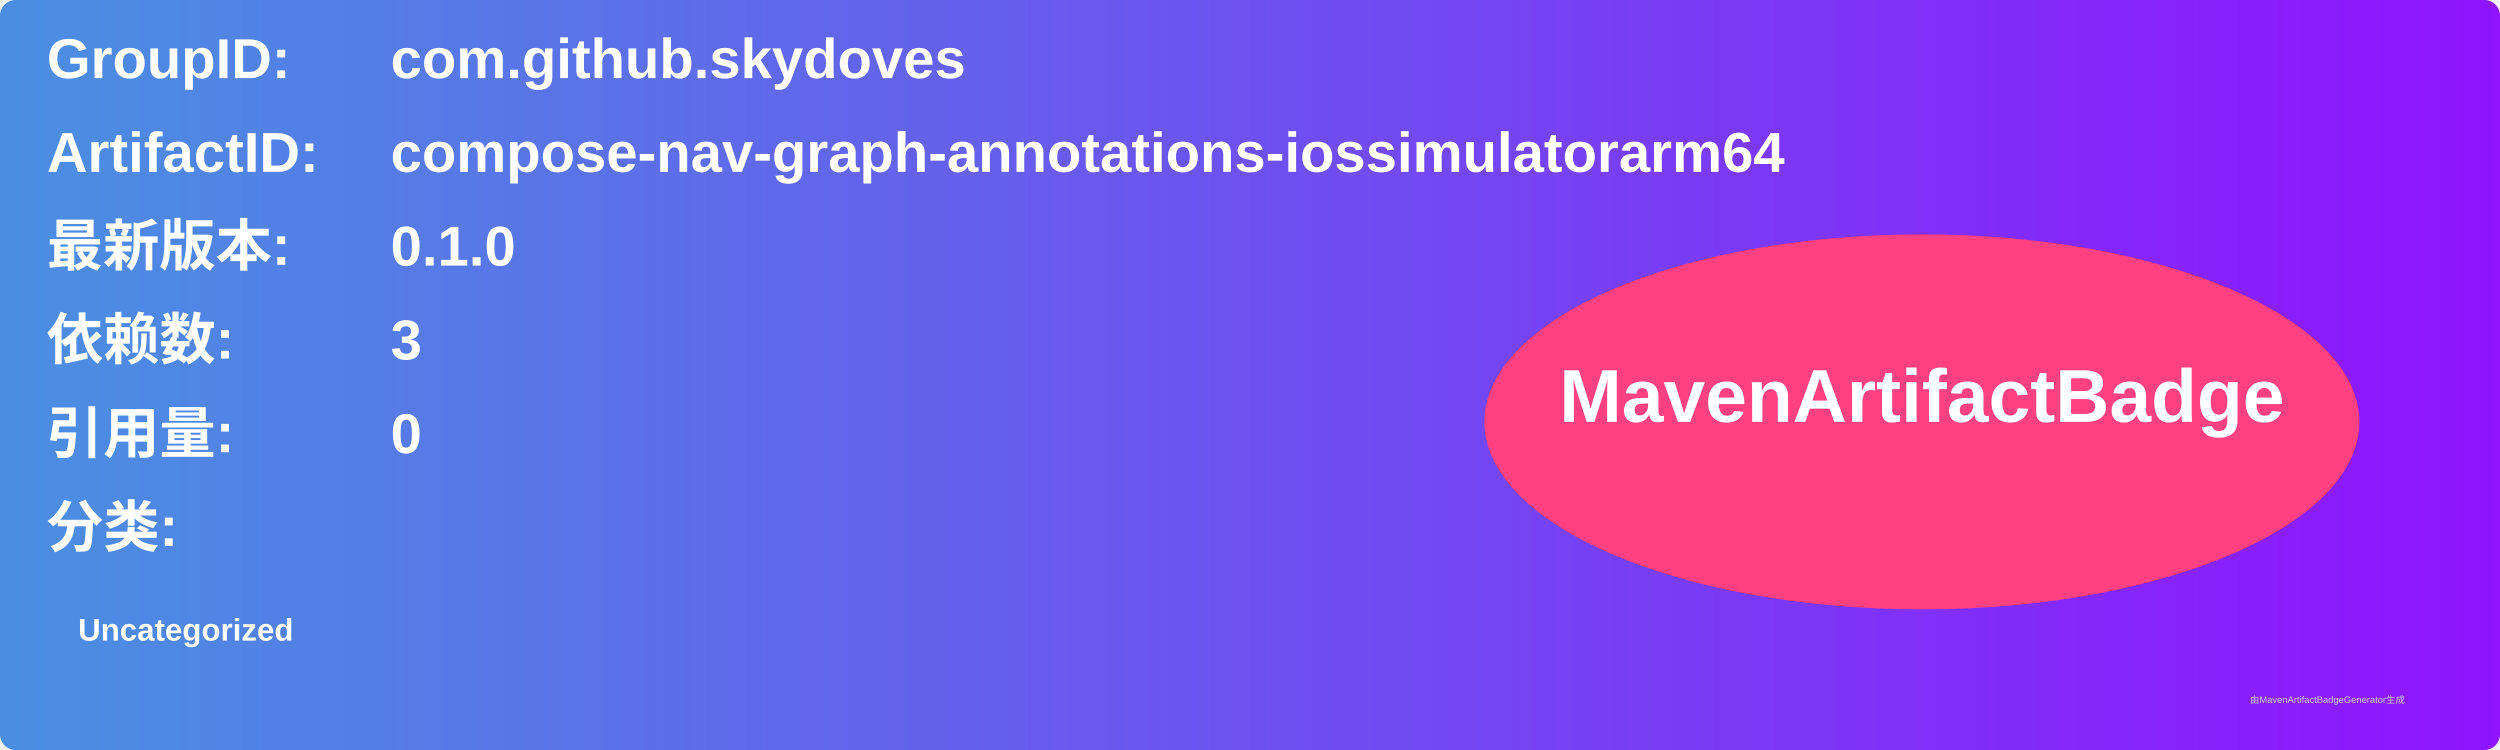
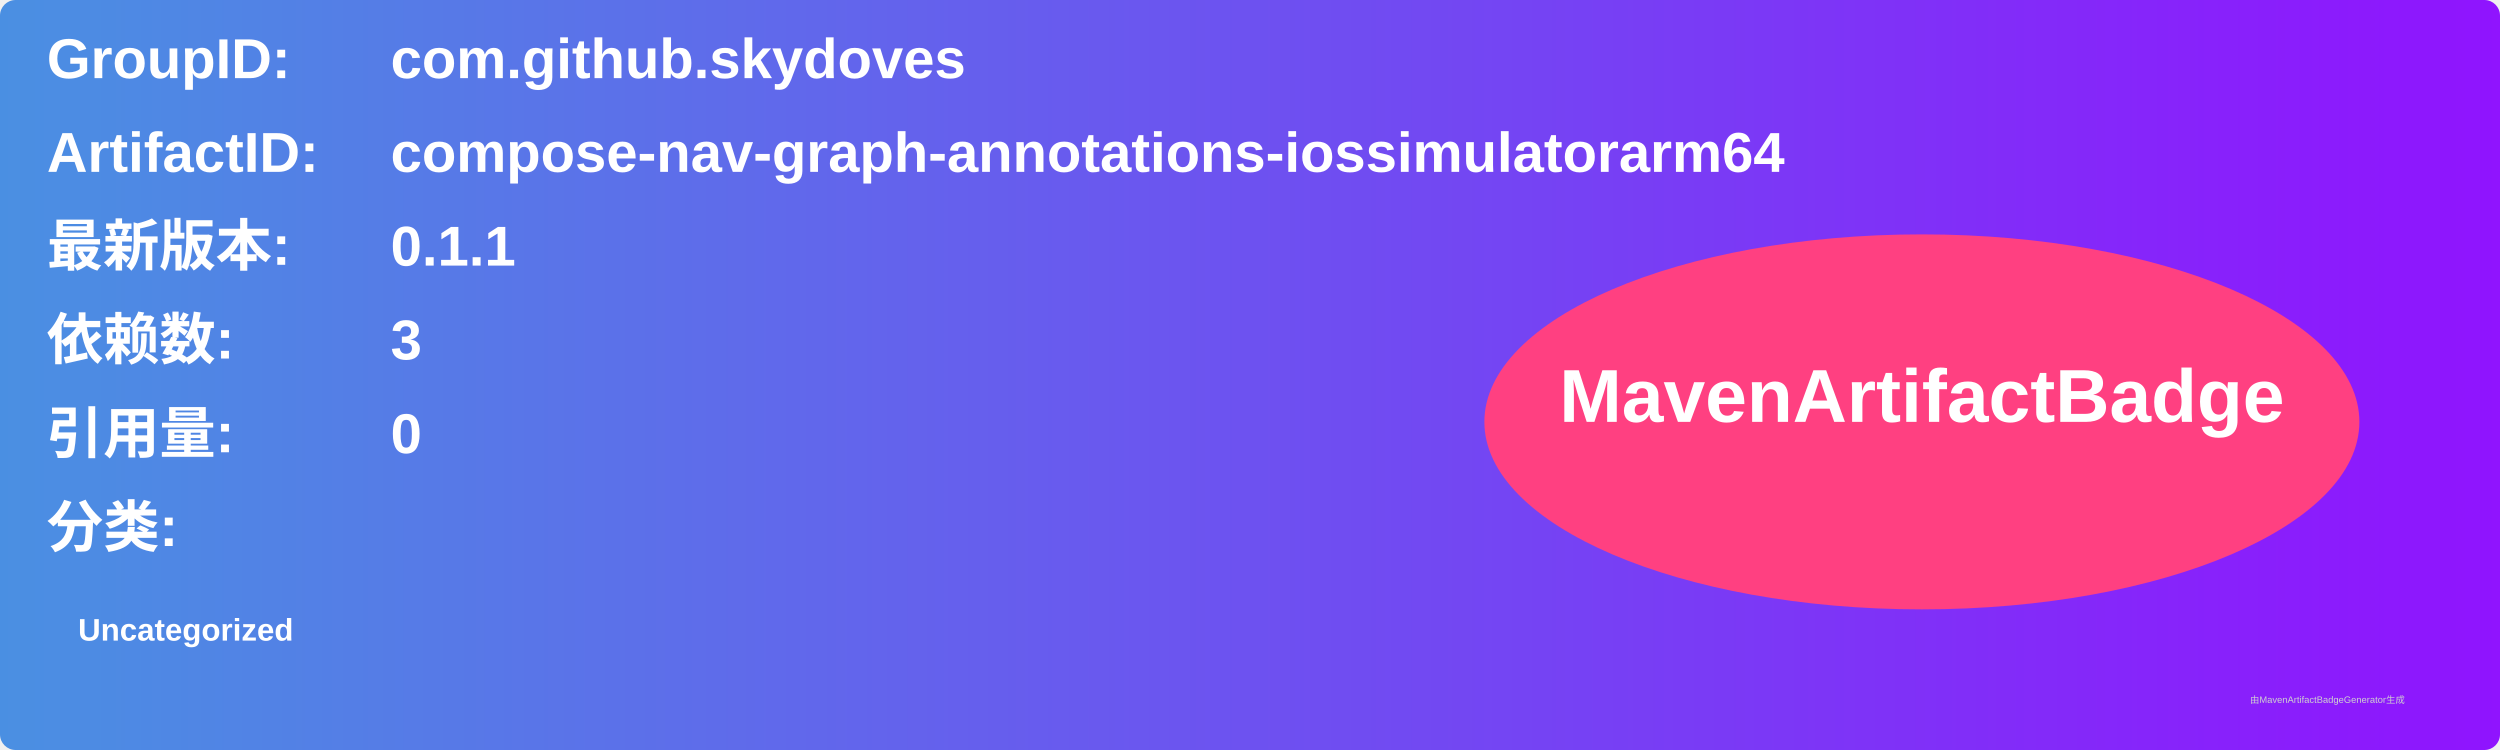
<svg xmlns="http://www.w3.org/2000/svg" width="800" height="240" viewBox="0 0 800 240">
  <linearGradient id="grad" x1="0%" y1="0%" x2="100%" y2="0%">
    <stop offset="0%" stop-color="#4a90e2" />
    <stop offset="100%" stop-color="#9013fe" />
  </linearGradient>
  <rect width="100%" height="100%" rx="5" ry="5" fill="url(#grad)" />
  <g transform="translate(15, 15)">
    <text x="0" y="10" font-family="Arial" font-size="18" fill="white" font-weight="bold" width="260">GroupID:</text>
    <text x="110" y="10" font-family="Arial" font-size="18" fill="white" font-weight="bold" width="460">com.github.skydoves</text>
    <text x="0" y="40" font-family="Arial" font-size="18" fill="white" font-weight="bold" width="260">ArtifactID:</text>
    <text x="110" y="40" font-family="Arial" font-size="18" fill="white" font-weight="bold" width="460">compose-nav-graph-annotations-iossimulatorarm64</text>
    <text x="0" y="70" font-family="Arial" font-size="18" fill="white" font-weight="bold">最新版本:</text>
    <text x="110" y="70" font-family="Arial" font-size="18" fill="white" font-weight="bold">
-       <tspan font-weight="bold">0.1.0</tspan>
+       <tspan font-weight="bold">0.1.1</tspan>
    </text>
    <text x="0" y="100" font-family="Arial" font-size="18" fill="white" font-weight="bold">依赖数: </text>
    <text x="110" y="100" font-family="Arial" font-size="18" fill="white">
      <tspan font-weight="bold">3</tspan>
    </text>
    <text x="0" y="130" font-family="Arial" font-size="18" fill="white" font-weight="bold">引用量: </text>
    <text x="110" y="130" font-family="Arial" font-size="18" fill="white">
      <tspan font-weight="bold">0</tspan>
    </text>
    <text x="0" y="160" font-family="Arial" font-size="18" fill="white" font-weight="bold">分类:</text>
    <text x="10" y="190" font-family="Arial" font-size="10" fill="white">
      <tspan font-weight="bold">Uncategorized</tspan>
    </text>
    <ellipse cx="600" cy="120" rx="140" ry="60" fill="#ff4081" />
    <text x="600" y="120" text-anchor="middle" font-family="Arial" font-size="24" fill="white" font-weight="bold">MavenArtifactBadge</text>
  </g>
  <text x="720" y="225" font-family="Arial" font-size="3" fill="#d0d0d0">由MavenArtifactBadgeGenerator生成</text>
</svg>
